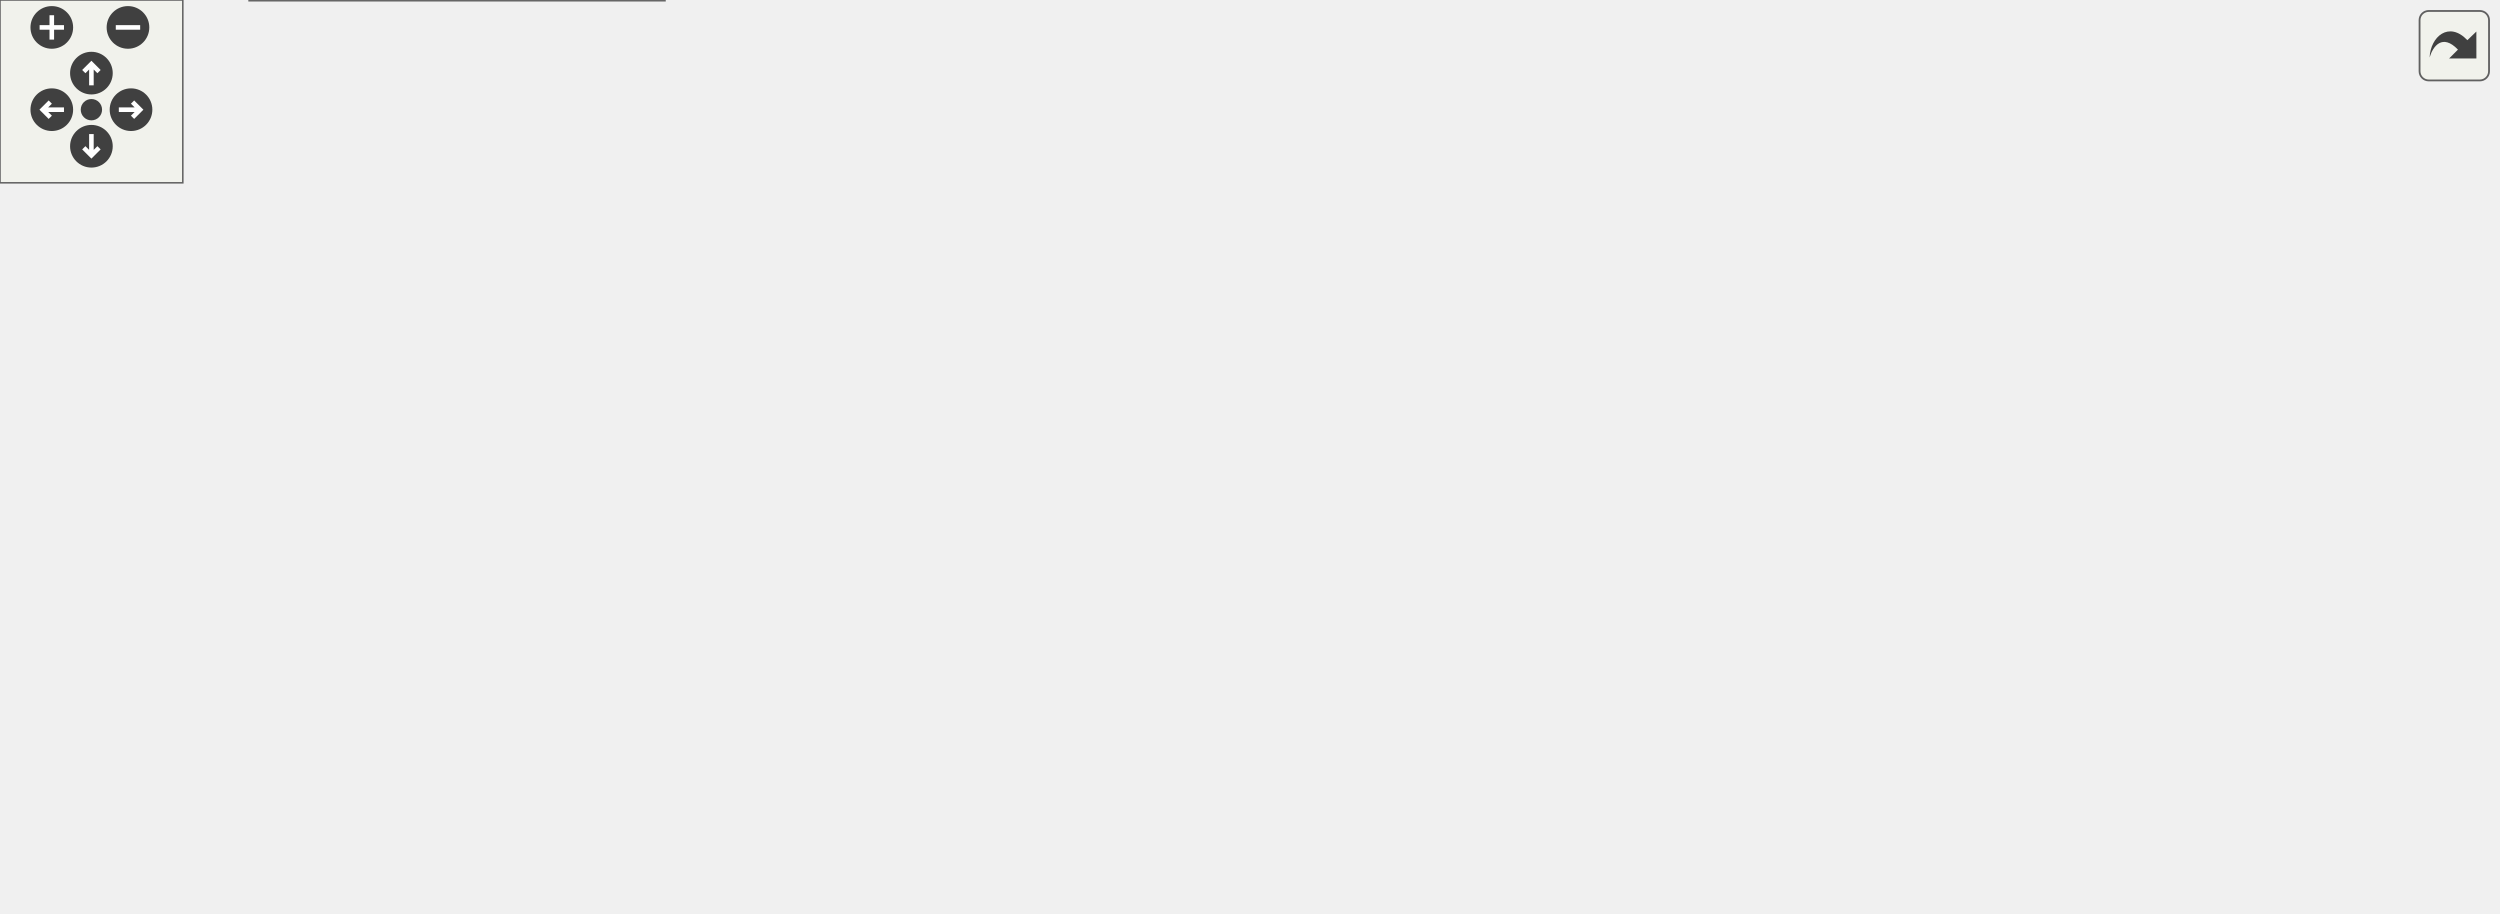
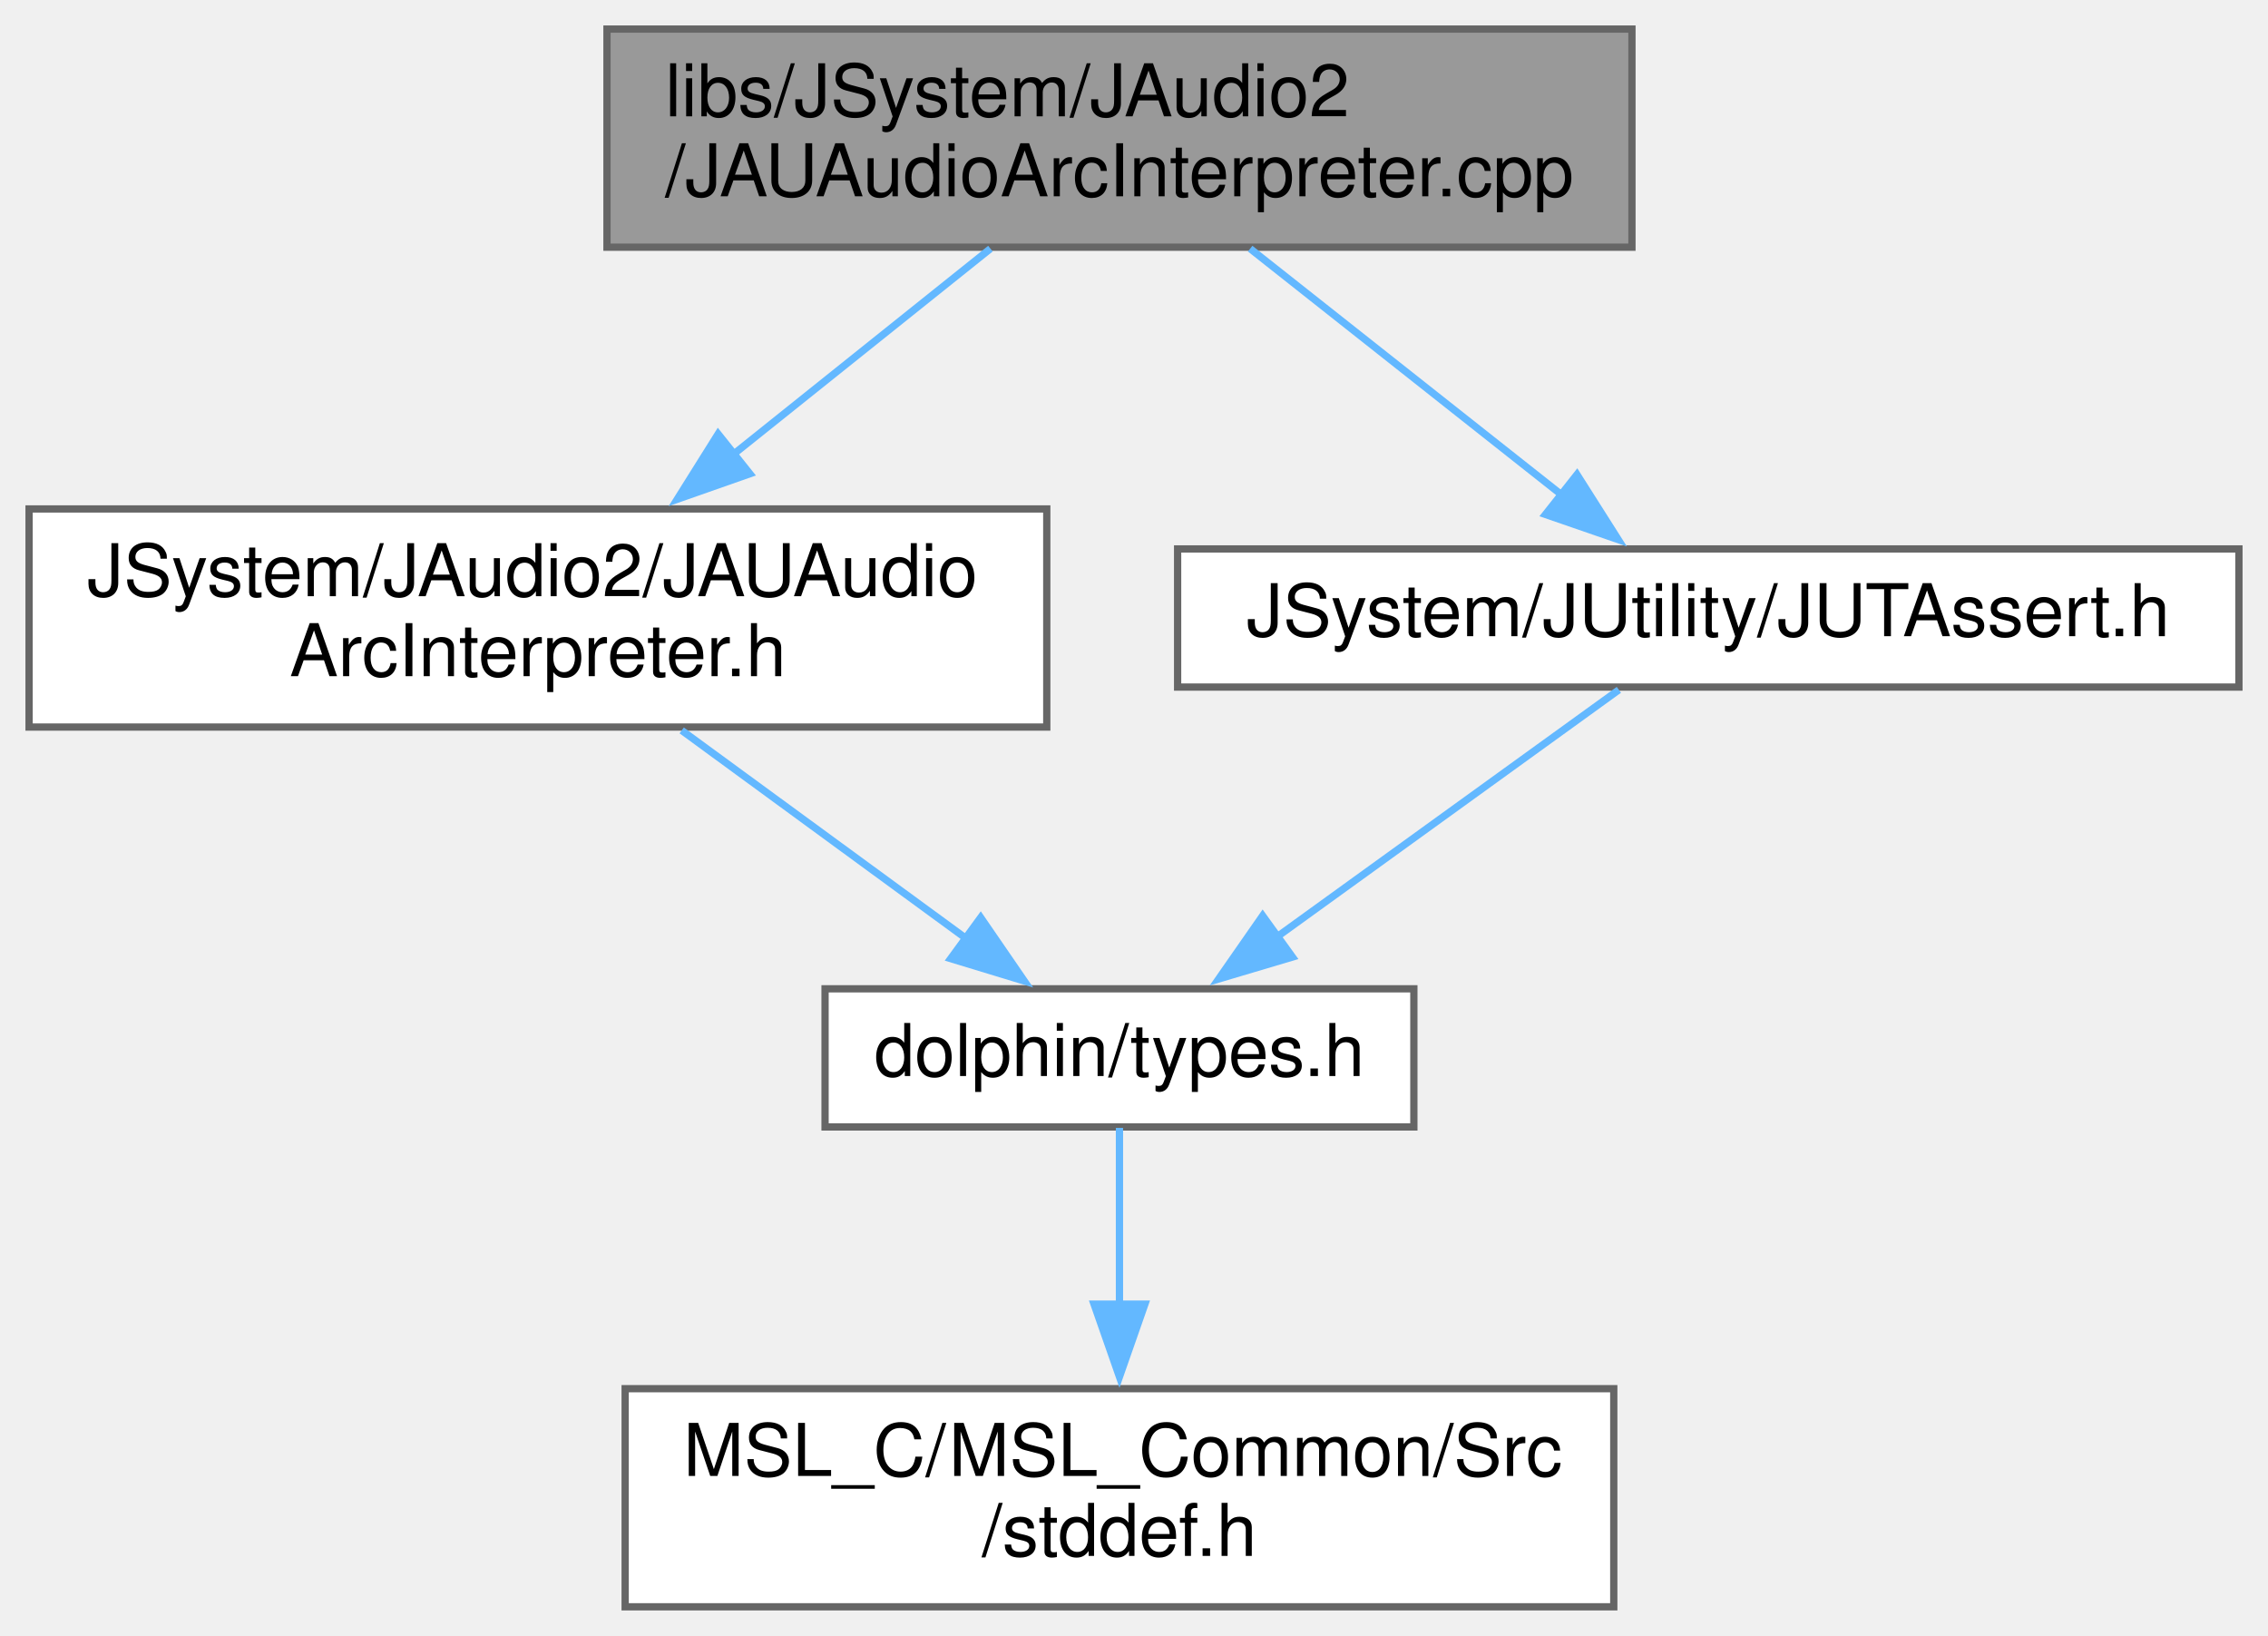
- <svg xmlns="http://www.w3.org/2000/svg" xmlns:xlink="http://www.w3.org/1999/xlink" id="main" version="1.1" xml:space="preserve">
-   <style type="text/css">
- .edge:hover path { stroke: red; }
- .edge:hover polygon { stroke: red; fill: red; }
- </style>
-   <defs>
-     <circle id="rim" cx="0" cy="0" r="7" />
-     <circle id="rim2" cx="0" cy="0" r="3.5" />
-     <g id="zoomPlus">
-       <use xlink:href="#rim" fill="#404040">
-         <set attributeName="fill" to="#808080" begin="zoomplus.mouseover" end="zoomplus.mouseout" />
-       </use>
-       <path d="M-4,0h8M0,-4v8" fill="none" stroke="white" stroke-width="1.5" pointer-events="none" />
-     </g>
-     <g id="zoomMin">
-       <use xlink:href="#rim" fill="#404040">
-         <set attributeName="fill" to="#808080" begin="zoomminus.mouseover" end="zoomminus.mouseout" />
-       </use>
-       <path d="M-4,0h8" fill="none" stroke="white" stroke-width="1.5" pointer-events="none" />
-     </g>
-     <g id="dirArrow">
-       <path fill="none" stroke="white" stroke-width="1.5" d="M0,-3.0v7 M-2.5,-0.5L0,-3.0L2.5,-0.5" />
-     </g>
-     <g id="resetDef">
-       <use xlink:href="#rim2" fill="#404040">
-         <set attributeName="fill" to="#808080" begin="reset.mouseover" end="reset.mouseout" />
-       </use>
-     </g>
-   </defs>
-   <svg id="graph" class="graph">
-     <g id="viewport">
-       <g id="node1" class="node">
-         <g id="a_node1">
-           <a xlink:title=" ">
-             <polygon fill="#999999" stroke="#666666" points="423.5,-239 282.5,-239 282.5,-209 423.5,-209 423.5,-239" />
-             <text text-anchor="start" x="290.5" y="-227" font-family="Helvetica,sans-Serif" font-size="10.00">libs/JSystem/JAudio2</text>
-             <text text-anchor="middle" x="353" y="-216" font-family="Helvetica,sans-Serif" font-size="10.00">/JAUAudioArcInterpreter.cpp</text>
-           </a>
-         </g>
-       </g>
-       <g id="node2" class="node">
-         <g id="a_node2">
-           <a xlink:href="JAUAudioArcInterpreter_8h.html" target="_top" xlink:title=" ">
-             <polygon fill="white" stroke="#666666" points="140,-162 0,-162 0,-132 140,-132 140,-162" />
-             <text text-anchor="start" x="8" y="-150" font-family="Helvetica,sans-Serif" font-size="10.00">JSystem/JAudio2/JAUAudio</text>
-             <text text-anchor="middle" x="70" y="-139" font-family="Helvetica,sans-Serif" font-size="10.00">ArcInterpreter.h</text>
-           </a>
-         </g>
-       </g>
-       <g id="edge1" class="edge">
-         <path fill="none" stroke="#63b8ff" d="M289.31,-208.53C248.93,-199.08 195.7,-186.1 149,-173 141.1,-170.78 132.79,-168.31 124.66,-165.81" />
-         <polygon fill="#63b8ff" stroke="#63b8ff" points="125.75,-162.49 115.17,-162.85 123.67,-169.17 125.75,-162.49" />
-       </g>
-       <g id="node5" class="node">
-         <g id="a_node5">
-           <a xlink:href="JUTAssert_8h.html" target="_top" xlink:title=" ">
-             <polygon fill="white" stroke="#666666" points="304,-156.5 158,-156.5 158,-137.5 304,-137.5 304,-156.5" />
-             <text text-anchor="middle" x="231" y="-144.5" font-family="Helvetica,sans-Serif" font-size="10.00">JSystem/JUtility/JUTAssert.h</text>
-           </a>
-         </g>
-       </g>
-       <g id="edge4" class="edge">
-         <path fill="none" stroke="#63b8ff" d="M329.48,-208.54C308.06,-195.37 276.57,-176.01 255,-162.75" />
-         <polygon fill="#63b8ff" stroke="#63b8ff" points="256.94,-159.84 246.58,-157.58 253.27,-165.8 256.94,-159.84" />
-       </g>
-       <g id="node6" class="node">
-         <g id="a_node6">
-           <a xlink:href="dol2asm_8h.html" target="_top" xlink:title=" ">
-             <polygon fill="white" stroke="#666666" points="383.5,-156.5 322.5,-156.5 322.5,-137.5 383.5,-137.5 383.5,-156.5" />
-             <text text-anchor="middle" x="353" y="-144.5" font-family="Helvetica,sans-Serif" font-size="10.00">dol2asm.h</text>
-           </a>
-         </g>
-       </g>
-       <g id="edge6" class="edge">
-         <path fill="none" stroke="#63b8ff" d="M353,-208.54C353,-197.05 353,-180.84 353,-168.09" />
-         <polygon fill="#63b8ff" stroke="#63b8ff" points="356.5,-168.3 353,-158.3 349.5,-168.3 356.5,-168.3" />
-       </g>
-       <g id="node7" class="node">
-         <g id="a_node7">
-           <a xlink:title=" ">
-             <polygon fill="#e0e0e0" stroke="#999999" points="570,-173 402,-173 402,-121 570,-121 570,-173" />
-             <text text-anchor="start" x="410" y="-161" font-family="Helvetica,sans-Serif" font-size="10.00">asm/JSystem/JAudio2</text>
-             <text text-anchor="start" x="410" y="-150" font-family="Helvetica,sans-Serif" font-size="10.00">/JAUAudioArcInterpreter</text>
-             <text text-anchor="start" x="410" y="-139" font-family="Helvetica,sans-Serif" font-size="10.00">/parse__22JAUAudioArcInterpreter</text>
-             <text text-anchor="middle" x="486" y="-128" font-family="Helvetica,sans-Serif" font-size="10.00">FPCv.s</text>
-           </a>
-         </g>
-       </g>
-       <g id="edge7" class="edge">
-         <path fill="none" stroke="#63b8ff" d="M378.64,-208.54C393.55,-200.13 412.92,-189.21 431.1,-178.96" />
-         <polygon fill="#63b8ff" stroke="#63b8ff" points="432.73,-182.06 439.72,-174.1 429.29,-175.96 432.73,-182.06" />
-       </g>
-       <g id="node8" class="node">
-         <g id="a_node8">
-           <a xlink:title=" ">
-             <polygon fill="#e0e0e0" stroke="#999999" points="819.5,-167.5 588.5,-167.5 588.5,-126.5 819.5,-126.5 819.5,-167.5" />
-             <text text-anchor="start" x="596.5" y="-155.5" font-family="Helvetica,sans-Serif" font-size="10.00">asm/JSystem/JAudio2</text>
-             <text text-anchor="start" x="596.5" y="-144.5" font-family="Helvetica,sans-Serif" font-size="10.00">/JAUAudioArcInterpreter</text>
-             <text text-anchor="middle" x="704" y="-133.5" font-family="Helvetica,sans-Serif" font-size="10.00">/readCommand___22JAUAudioArcInterpreterFv.s</text>
-           </a>
-         </g>
-       </g>
-       <g id="edge8" class="edge">
-         <path fill="none" stroke="#63b8ff" d="M420.68,-208.54C471.39,-197.7 541.73,-182.67 599.63,-170.3" />
-         <polygon fill="#63b8ff" stroke="#63b8ff" points="600.13,-173.77 609.18,-168.26 598.67,-166.93 600.13,-173.77" />
-       </g>
-       <g id="node3" class="node">
-         <g id="a_node3">
-           <a xlink:href="types_8h.html" target="_top" xlink:title=" ">
-             <polygon fill="white" stroke="#666666" points="190.5,-85 109.5,-85 109.5,-66 190.5,-66 190.5,-85" />
-             <text text-anchor="middle" x="150" y="-73" font-family="Helvetica,sans-Serif" font-size="10.00">dolphin/types.h</text>
-           </a>
-         </g>
-       </g>
-       <g id="edge2" class="edge">
-         <path fill="none" stroke="#63b8ff" d="M86.58,-131.6C99.67,-120.23 117.92,-104.37 131.49,-92.58" />
-         <polygon fill="#63b8ff" stroke="#63b8ff" points="133.61,-95.37 138.87,-86.17 129.02,-90.09 133.61,-95.37" />
-       </g>
-       <g id="node4" class="node">
-         <g id="a_node4">
-           <a xlink:href="stddef_8h.html" target="_top" xlink:title=" ">
-             <polygon fill="white" stroke="#666666" points="218,-30 82,-30 82,0 218,0 218,-30" />
-             <text text-anchor="start" x="90" y="-18" font-family="Helvetica,sans-Serif" font-size="10.00">MSL_C/MSL_Common/Src</text>
-             <text text-anchor="middle" x="150" y="-7" font-family="Helvetica,sans-Serif" font-size="10.00">/stddef.h</text>
-           </a>
-         </g>
-       </g>
-       <g id="edge3" class="edge">
-         <path fill="none" stroke="#63b8ff" d="M150,-65.87C150,-59.4 150,-50.2 150,-41.45" />
-         <polygon fill="#63b8ff" stroke="#63b8ff" points="153.5,-41.63 150,-31.63 146.5,-41.63 153.5,-41.63" />
-       </g>
-       <g id="edge5" class="edge">
-         <path fill="none" stroke="#63b8ff" d="M220.74,-137.2C207.79,-126.08 185.25,-106.74 169.09,-92.88" />
-         <polygon fill="#63b8ff" stroke="#63b8ff" points="171.45,-90.29 161.58,-86.44 166.89,-95.6 171.45,-90.29" />
+ <svg xmlns="http://www.w3.org/2000/svg" xmlns:xlink="http://www.w3.org/1999/xlink" width="312pt" height="225pt" viewBox="0.00 0.00 312.00 225.00">
+   <g id="graph0" class="graph" transform="scale(1 1) rotate(0) translate(4 221)">
+     <g id="node1" class="node">
+       <g id="a_node1">
+         <a xlink:title=" ">
+           <polygon fill="#999999" stroke="#666666" points="220.5,-217 79.5,-217 79.5,-187 220.5,-187 220.5,-217" />
+           <text text-anchor="start" x="87.5" y="-205" font-family="Helvetica,sans-Serif" font-size="10.00">libs/JSystem/JAudio2</text>
+           <text text-anchor="middle" x="150" y="-194" font-family="Helvetica,sans-Serif" font-size="10.00">/JAUAudioArcInterpreter.cpp</text>
+         </a>
      </g>
    </g>
-   </svg>
-   <g id="navigator" transform="translate(0 0)" fill="#404254">
-     <rect fill="#f2f5e9" fill-opacity="0.5" stroke="#606060" stroke-width=".5" x="0" y="0" width="60" height="60" />
-     <use id="zoomplus" xlink:href="#zoomPlus" x="17" y="9" />
-     <use id="zoomminus" xlink:href="#zoomMin" x="42" y="9" />
-     <use id="reset" xlink:href="#resetDef" x="30" y="36" />
-     <g id="arrowUp" xlink:href="#dirArrow" transform="translate(30 24)">
-       <use xlink:href="#rim" fill="#404040">
-         <set attributeName="fill" to="#808080" begin="arrowUp.mouseover" end="arrowUp.mouseout" />
-       </use>
-       <path fill="none" stroke="white" stroke-width="1.5" d="M0,-3.0v7 M-2.5,-0.5L0,-3.0L2.5,-0.5" />
+     <g id="node2" class="node">
+       <g id="a_node2">
+         <a xlink:href="JAUAudioArcInterpreter_8h.html" target="_top" xlink:title=" ">
+           <polygon fill="white" stroke="#666666" points="140,-151 0,-151 0,-121 140,-121 140,-151" />
+           <text text-anchor="start" x="8" y="-139" font-family="Helvetica,sans-Serif" font-size="10.00">JSystem/JAudio2/JAUAudio</text>
+           <text text-anchor="middle" x="70" y="-128" font-family="Helvetica,sans-Serif" font-size="10.00">ArcInterpreter.h</text>
+         </a>
+       </g>
    </g>
-     <g id="arrowRight" xlink:href="#dirArrow" transform="rotate(90) translate(36 -43)">
-       <use xlink:href="#rim" fill="#404040">
-         <set attributeName="fill" to="#808080" begin="arrowRight.mouseover" end="arrowRight.mouseout" />
-       </use>
-       <path fill="none" stroke="white" stroke-width="1.5" d="M0,-3.0v7 M-2.5,-0.5L0,-3.0L2.5,-0.5" />
+     <g id="edge1" class="edge">
+       <path fill="none" stroke="#63b8ff" d="M132.25,-186.8C121.86,-178.49 108.53,-167.83 96.88,-158.5" />
+       <polygon fill="#63b8ff" stroke="#63b8ff" points="99.16,-155.84 89.16,-152.33 94.79,-161.31 99.16,-155.84" />
    </g>
-     <g id="arrowDown" xlink:href="#dirArrow" transform="rotate(180) translate(-30 -48)">
-       <use xlink:href="#rim" fill="#404040">
-         <set attributeName="fill" to="#808080" begin="arrowDown.mouseover" end="arrowDown.mouseout" />
-       </use>
-       <path fill="none" stroke="white" stroke-width="1.5" d="M0,-3.0v7 M-2.5,-0.5L0,-3.0L2.5,-0.5" />
+     <g id="node5" class="node">
+       <g id="a_node5">
+         <a xlink:href="JUTAssert_8h.html" target="_top" xlink:title=" ">
+           <polygon fill="white" stroke="#666666" points="304,-145.5 158,-145.5 158,-126.5 304,-126.5 304,-145.5" />
+           <text text-anchor="middle" x="231" y="-133.5" font-family="Helvetica,sans-Serif" font-size="10.00">JSystem/JUtility/JUTAssert.h</text>
+         </a>
+       </g>
    </g>
-     <g id="arrowLeft" xlink:href="#dirArrow" transform="rotate(270) translate(-36 17)">
-       <use xlink:href="#rim" fill="#404040">
-         <set attributeName="fill" to="#808080" begin="arrowLeft.mouseover" end="arrowLeft.mouseout" />
-       </use>
-       <path fill="none" stroke="white" stroke-width="1.5" d="M0,-3.0v7 M-2.5,-0.5L0,-3.0L2.5,-0.5" />
+     <g id="edge4" class="edge">
+       <path fill="none" stroke="#63b8ff" d="M167.98,-186.8C180.73,-176.72 197.85,-163.19 211.03,-152.78" />
+       <polygon fill="#63b8ff" stroke="#63b8ff" points="212.94,-155.73 218.62,-146.78 208.6,-150.24 212.94,-155.73" />
+     </g>
+     <g id="node3" class="node">
+       <g id="a_node3">
+         <a xlink:href="types_8h.html" target="_top" xlink:title=" ">
+           <polygon fill="white" stroke="#666666" points="190.5,-85 109.5,-85 109.5,-66 190.5,-66 190.5,-85" />
+           <text text-anchor="middle" x="150" y="-73" font-family="Helvetica,sans-Serif" font-size="10.00">dolphin/types.h</text>
+         </a>
+       </g>
+     </g>
+     <g id="edge2" class="edge">
+       <path fill="none" stroke="#63b8ff" d="M89.78,-120.54C101.75,-111.78 117.01,-100.63 129.17,-91.73" />
+       <polygon fill="#63b8ff" stroke="#63b8ff" points="130.91,-94.8 136.91,-86.07 126.78,-89.15 130.91,-94.8" />
+     </g>
+     <g id="node4" class="node">
+       <g id="a_node4">
+         <a xlink:href="stddef_8h.html" target="_top" xlink:title=" ">
+           <polygon fill="white" stroke="#666666" points="218,-30 82,-30 82,0 218,0 218,-30" />
+           <text text-anchor="start" x="90" y="-18" font-family="Helvetica,sans-Serif" font-size="10.00">MSL_C/MSL_Common/Src</text>
+           <text text-anchor="middle" x="150" y="-7" font-family="Helvetica,sans-Serif" font-size="10.00">/stddef.h</text>
+         </a>
+       </g>
+     </g>
+     <g id="edge3" class="edge">
+       <path fill="none" stroke="#63b8ff" d="M150,-65.87C150,-59.4 150,-50.2 150,-41.45" />
+       <polygon fill="#63b8ff" stroke="#63b8ff" points="153.5,-41.63 150,-31.63 146.5,-41.63 153.5,-41.63" />
+     </g>
+     <g id="edge5" class="edge">
+       <path fill="none" stroke="#63b8ff" d="M218.7,-126.12C206.21,-117.1 186.62,-102.95 171.55,-92.06" />
+       <polygon fill="#63b8ff" stroke="#63b8ff" points="173.8,-89.37 163.64,-86.35 169.7,-95.05 173.8,-89.37" />
    </g>
  </g>
-   <svg viewBox="0 0 15 15" width="100%" height="30px" preserveAspectRatio="xMaxYMin meet">
-     <g id="arrow_out" transform="scale(0.3 0.3)">
-       <a xlink:href="JAUAudioArcInterpreter_8cpp__incl_org.svg" target="_base">
-         <rect id="button" ry="5" rx="5" y="6" x="6" height="38" width="38" fill="#f2f5e9" fill-opacity="0.5" stroke="#606060" stroke-width="1.0" />
-         <path id="arrow" d="M 11.5,31.437 C 11.94,20.098 22.043,11.323 32.159,21.979 L 37.069,17.246 C 37.069,17.246 37.088,32 37.088,32 L 22.16,31.978 C 22.16,31.978 26.998,27.14 26.998,27.14 C 18.529,18.264 13.292,25.23 11.5,31.437 z" style="fill:#404040;" />
-       </a>
-     </g>
-   </svg>
</svg>
